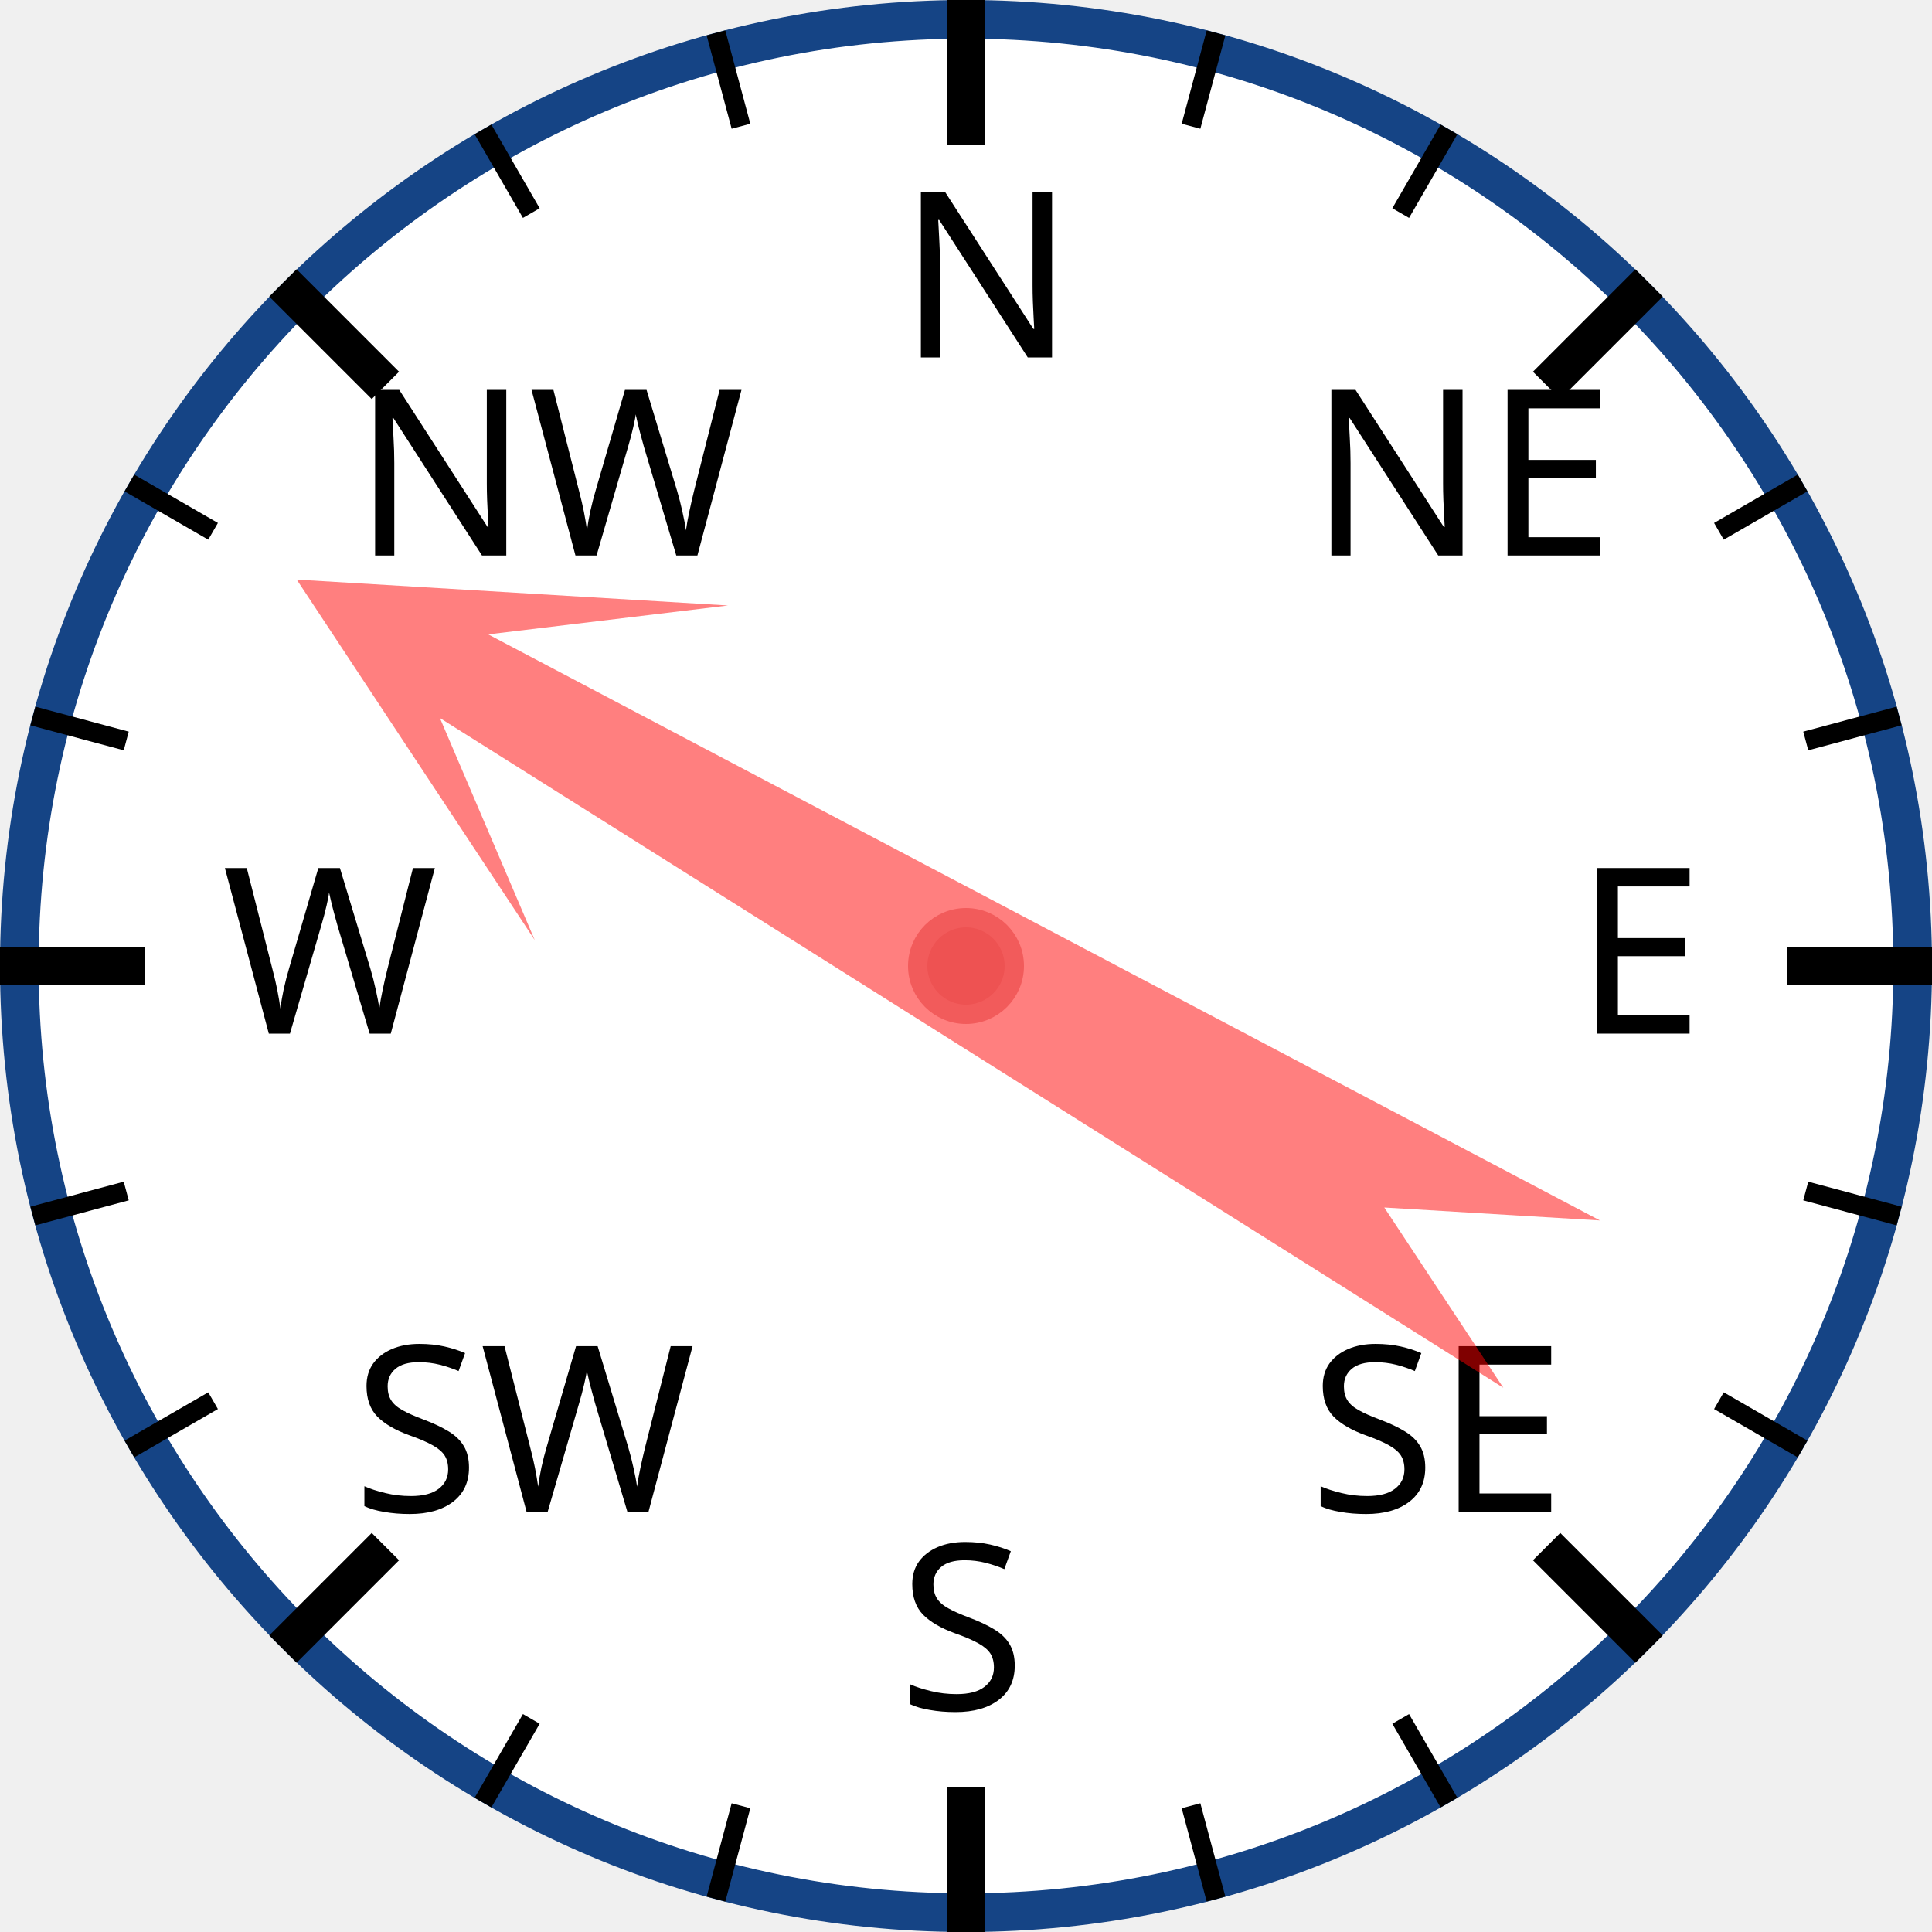
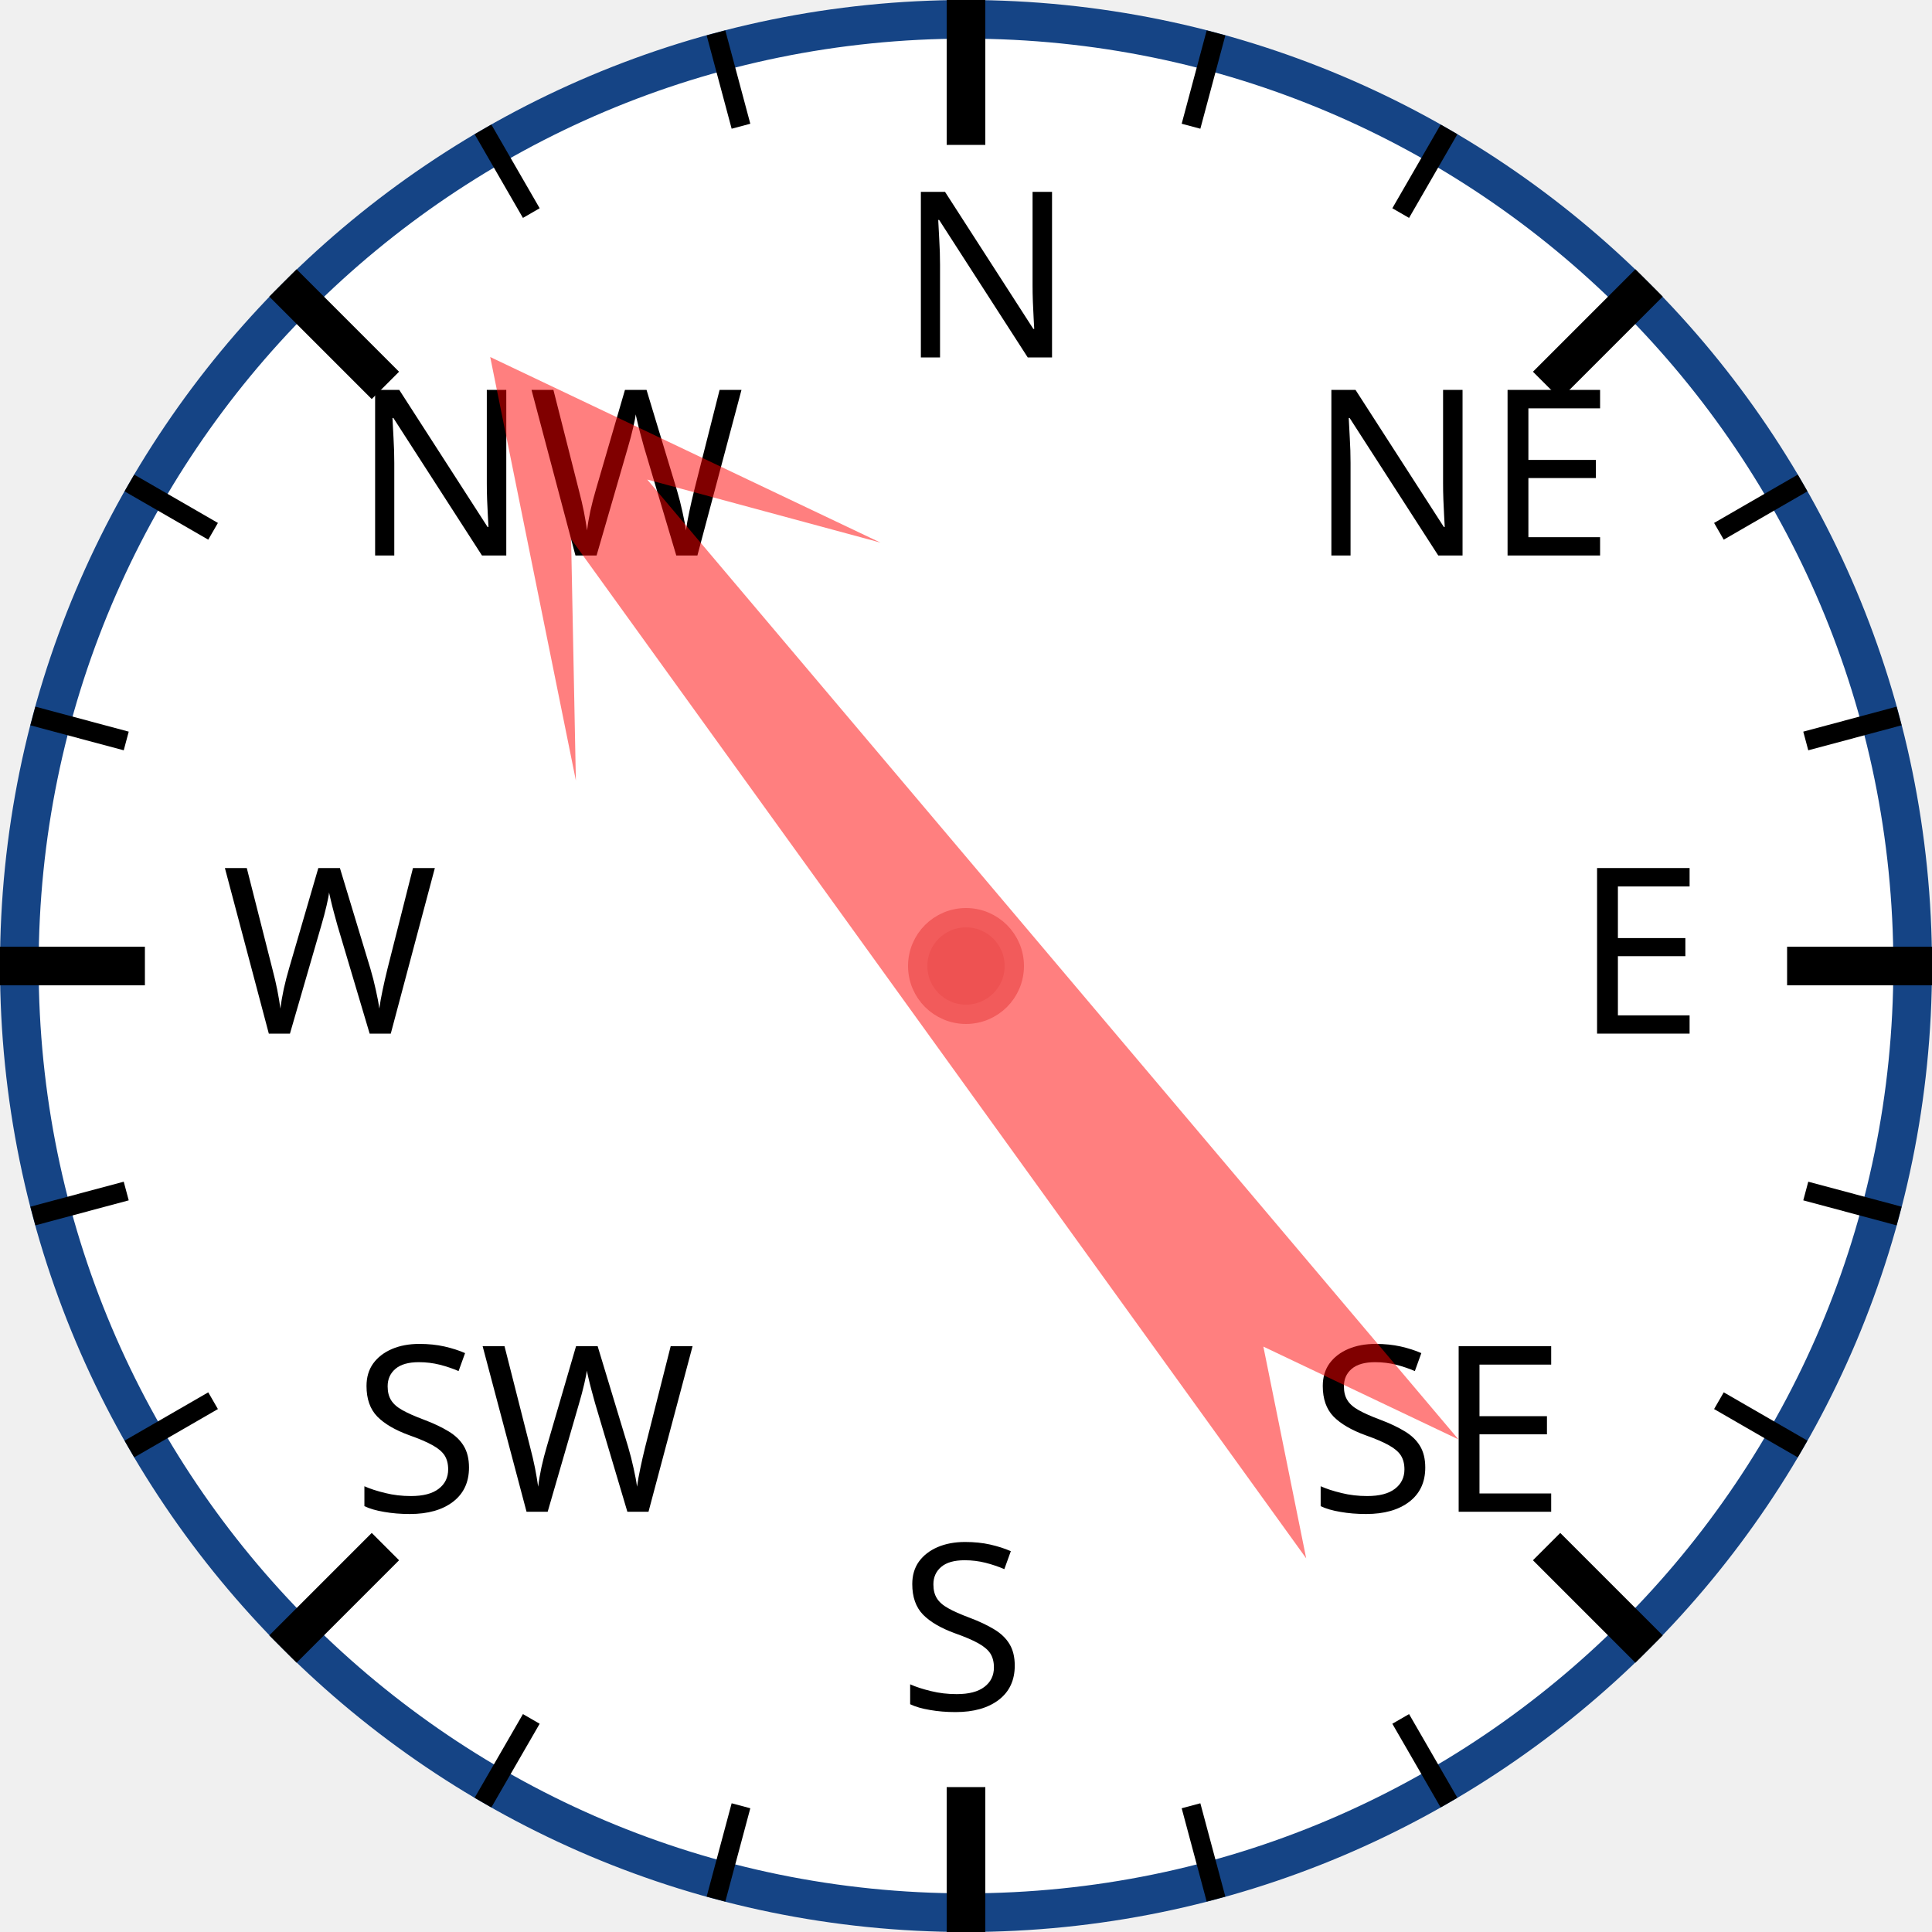
<svg xmlns="http://www.w3.org/2000/svg" width="120px" height="120px" viewBox="0 0 200 200">
  <circle cx="100" cy="100" r="98" style="fill: white; stroke: #154485; stroke-width: 4;" />
  <text x="93.0" y="37.0" style="font-family: sans-serif; font-size: 18pt;">N</text>
  <line x1="100.0" y1="0.0" x2="100.0" y2="15.0" style="stroke: black; stroke-width: 4;" />
  <line x1="74.118" y1="3.407" x2="76.706" y2="13.067" style="stroke: black; stroke-width: 2;" />
  <line x1="50" y1="13.397" x2="55" y2="22.058" style="stroke: black; stroke-width: 2;" />
  <text x="36.503" y="57.503" style="font-family: sans-serif; font-size: 18pt;">NW</text>
  <line x1="29.289" y1="29.289" x2="39.896" y2="39.896" style="stroke: black; stroke-width: 4;" />
  <line x1="13.397" y1="50" x2="22.058" y2="55" style="stroke: black; stroke-width: 2;" />
  <line x1="3.407" y1="74.118" x2="13.067" y2="76.706" style="stroke: black; stroke-width: 2;" />
  <text x="23.0" y="107.0" style="font-family: sans-serif; font-size: 18pt;">W</text>
  <line x1="0.0" y1="100.0" x2="15.0" y2="100.0" style="stroke: black; stroke-width: 4;" />
  <line x1="3.407" y1="125.882" x2="13.067" y2="123.294" style="stroke: black; stroke-width: 2;" />
  <line x1="13.397" y1="150" x2="22.058" y2="145" style="stroke: black; stroke-width: 2;" />
  <text x="36.503" y="156.497" style="font-family: sans-serif; font-size: 18pt;">SW</text>
  <line x1="29.289" y1="170.711" x2="39.896" y2="160.104" style="stroke: black; stroke-width: 4;" />
  <line x1="50" y1="186.603" x2="55" y2="177.942" style="stroke: black; stroke-width: 2;" />
  <line x1="74.118" y1="196.593" x2="76.706" y2="186.933" style="stroke: black; stroke-width: 2;" />
  <text x="93" y="177.0" style="font-family: sans-serif; font-size: 18pt;">S</text>
  <line x1="100" y1="200.0" x2="100" y2="185.0" style="stroke: black; stroke-width: 4;" />
  <line x1="125.882" y1="196.593" x2="123.294" y2="186.933" style="stroke: black; stroke-width: 2;" />
  <line x1="150.0" y1="186.603" x2="145.0" y2="177.942" style="stroke: black; stroke-width: 2;" />
  <text x="135.497" y="156.497" style="font-family: sans-serif; font-size: 18pt;">SE</text>
  <line x1="170.711" y1="170.711" x2="160.104" y2="160.104" style="stroke: black; stroke-width: 4;" />
  <line x1="186.603" y1="150" x2="177.942" y2="145" style="stroke: black; stroke-width: 2;" />
  <line x1="196.593" y1="125.882" x2="186.933" y2="123.294" style="stroke: black; stroke-width: 2;" />
  <text x="163.0" y="107" style="font-family: sans-serif; font-size: 18pt;">E</text>
  <line x1="200.0" y1="100" x2="185.0" y2="100" style="stroke: black; stroke-width: 4;" />
  <line x1="196.593" y1="74.118" x2="186.933" y2="76.706" style="stroke: black; stroke-width: 2;" />
  <line x1="186.603" y1="50" x2="177.942" y2="55" style="stroke: black; stroke-width: 2;" />
  <text x="135.497" y="57.503" style="font-family: sans-serif; font-size: 18pt;">NE</text>
  <line x1="170.711" y1="29.289" x2="160.104" y2="39.896" style="stroke: black; stroke-width: 4;" />
  <line x1="150" y1="13.397" x2="145" y2="22.058" style="stroke: black; stroke-width: 2;" />
  <line x1="125.882" y1="3.407" x2="123.294" y2="13.067" style="stroke: black; stroke-width: 2;" />
-   <polygon points="100 20 120 60 105 40 110 170 100 150 90 170 95 40 80 60" style="fill: red; fill-opacity: 0.5;" transform="rotate(300,100,100)" />
+   <polygon points="100 20 120 60 105 40 110 170 100 150 90 170 95 40 80 60" style="fill: red; fill-opacity: 0.5;" transform="rotate(322,100,100)" />
  <circle cx="100" cy="100" r="5" style="fill: #EE5252; stroke: #F25B5B; stroke-width: 2;" />
</svg>
